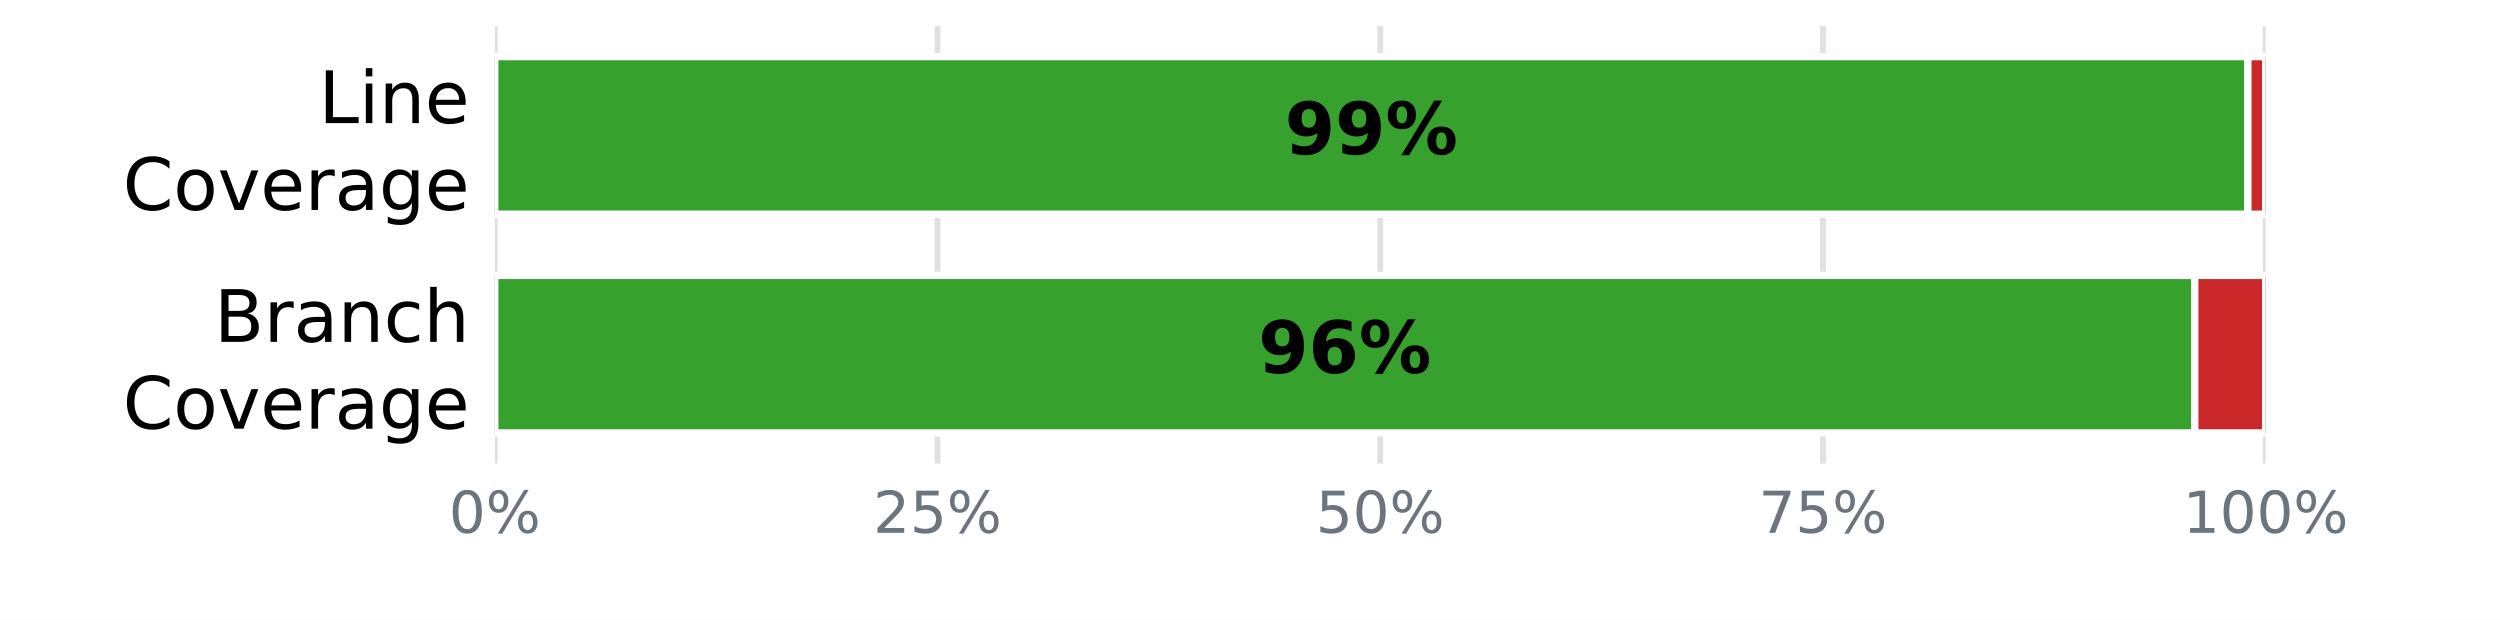
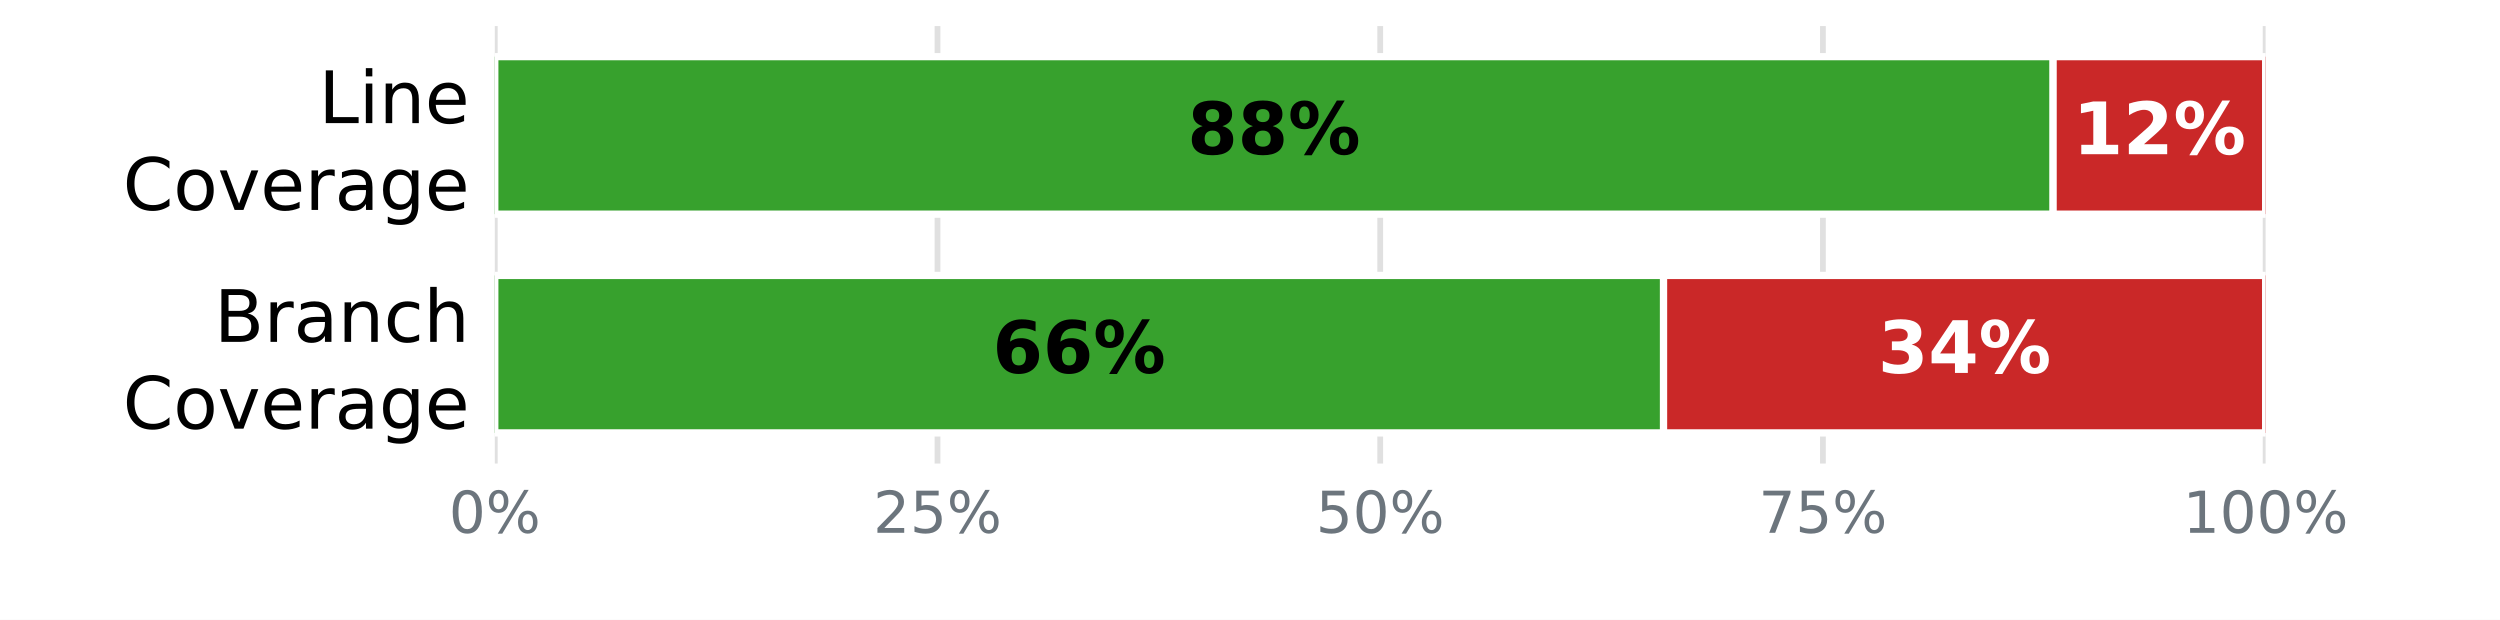
<svg xmlns="http://www.w3.org/2000/svg" xmlns:xlink="http://www.w3.org/1999/xlink" width="345.6pt" height="85.68pt" viewBox="0 0 345.6 85.68" version="1.1">
  <defs>
    <style type="text/css">*{stroke-linejoin: round; stroke-linecap: butt}</style>
  </defs>
  <g id="figure_1">
    <g id="patch_1">
      <path d="M 0 85.68  L 345.6 85.68  L 345.6 0  L 0 0  z " style="fill: #ffffff" />
    </g>
    <g id="axes_1">
      <g id="patch_2">
        <path d="M 68.4 64.08  L 313.2 64.08  L 313.2 3.6  L 68.4 3.6  z " style="fill: #ffffff" />
      </g>
      <g id="matplotlib.axis_1">
        <g id="xtick_1">
          <g id="line2d_1">
-             <path d="M 68.4 64.08  L 68.4 3.6  " clip-path="url(#p1a7e25bee4)" style="fill: none; stroke: #e0e0e0; stroke-width: 0.8; stroke-linecap: square" />
+             <path d="M 68.4 64.08  L 68.4 3.6  " clip-path="url(#p29336b514f)" style="fill: none; stroke: #e0e0e0; stroke-width: 0.8; stroke-linecap: square" />
          </g>
          <g id="line2d_2" />
          <g id="text_1">
            <g style="fill: #6c757d" transform="translate(62.05438 73.65812) scale(0.08 -0.08)">
              <defs>
                <path id="DejaVuSans-13" d="M 2034 4250  Q 1547 4250 1301 3770  Q 1056 3291 1056 2328  Q 1056 1369 1301 889  Q 1547 409 2034 409  Q 2525 409 2770 889  Q 3016 1369 3016 2328  Q 3016 3291 2770 3770  Q 2525 4250 2034 4250  z M 2034 4750  Q 2819 4750 3233 4129  Q 3647 3509 3647 2328  Q 3647 1150 3233 529  Q 2819 -91 2034 -91  Q 1250 -91 836 529  Q 422 1150 422 2328  Q 422 3509 836 4129  Q 1250 4750 2034 4750  z " transform="scale(0.015625)" />
                <path id="DejaVuSans-8" d="M 4653 2053  Q 4381 2053 4226 1822  Q 4072 1591 4072 1178  Q 4072 772 4226 539  Q 4381 306 4653 306  Q 4919 306 5073 539  Q 5228 772 5228 1178  Q 5228 1588 5073 1820  Q 4919 2053 4653 2053  z M 4653 2450  Q 5147 2450 5437 2106  Q 5728 1763 5728 1178  Q 5728 594 5436 251  Q 5144 -91 4653 -91  Q 4153 -91 3862 251  Q 3572 594 3572 1178  Q 3572 1766 3864 2108  Q 4156 2450 4653 2450  z M 1428 4353  Q 1159 4353 1004 4120  Q 850 3888 850 3481  Q 850 3069 1003 2837  Q 1156 2606 1428 2606  Q 1700 2606 1854 2837  Q 2009 3069 2009 3481  Q 2009 3884 1853 4118  Q 1697 4353 1428 4353  z M 4250 4750  L 4750 4750  L 1831 -91  L 1331 -91  L 4250 4750  z M 1428 4750  Q 1922 4750 2215 4408  Q 2509 4066 2509 3481  Q 2509 2891 2217 2550  Q 1925 2209 1428 2209  Q 931 2209 642 2551  Q 353 2894 353 3481  Q 353 4063 643 4406  Q 934 4750 1428 4750  z " transform="scale(0.015625)" />
              </defs>
              <use xlink:href="#DejaVuSans-13" />
              <use xlink:href="#DejaVuSans-8" transform="translate(63.625 0)" />
            </g>
          </g>
        </g>
        <g id="xtick_2">
          <g id="line2d_3">
-             <path d="M 129.6 64.08  L 129.6 3.6  " clip-path="url(#p1a7e25bee4)" style="fill: none; stroke: #e0e0e0; stroke-width: 0.8; stroke-linecap: square" />
+             <path d="M 129.6 64.08  L 129.6 3.6  " clip-path="url(#p29336b514f)" style="fill: none; stroke: #e0e0e0; stroke-width: 0.8; stroke-linecap: square" />
          </g>
          <g id="line2d_4" />
          <g id="text_2">
            <g style="fill: #6c757d" transform="translate(120.7094 73.65812) scale(0.08 -0.08)">
              <defs>
                <path id="DejaVuSans-15" d="M 1228 531  L 3431 531  L 3431 0  L 469 0  L 469 531  Q 828 903 1448 1529  Q 2069 2156 2228 2338  Q 2531 2678 2651 2914  Q 2772 3150 2772 3378  Q 2772 3750 2511 3984  Q 2250 4219 1831 4219  Q 1534 4219 1204 4116  Q 875 4013 500 3803  L 500 4441  Q 881 4594 1212 4672  Q 1544 4750 1819 4750  Q 2544 4750 2975 4387  Q 3406 4025 3406 3419  Q 3406 3131 3298 2873  Q 3191 2616 2906 2266  Q 2828 2175 2409 1742  Q 1991 1309 1228 531  z " transform="scale(0.015625)" />
                <path id="DejaVuSans-18" d="M 691 4666  L 3169 4666  L 3169 4134  L 1269 4134  L 1269 2991  Q 1406 3038 1543 3061  Q 1681 3084 1819 3084  Q 2600 3084 3056 2656  Q 3513 2228 3513 1497  Q 3513 744 3044 326  Q 2575 -91 1722 -91  Q 1428 -91 1123 -41  Q 819 9 494 109  L 494 744  Q 775 591 1075 516  Q 1375 441 1709 441  Q 2250 441 2565 725  Q 2881 1009 2881 1497  Q 2881 1984 2565 2268  Q 2250 2553 1709 2553  Q 1456 2553 1204 2497  Q 953 2441 691 2322  L 691 4666  z " transform="scale(0.015625)" />
              </defs>
              <use xlink:href="#DejaVuSans-15" />
              <use xlink:href="#DejaVuSans-18" transform="translate(63.625 0)" />
              <use xlink:href="#DejaVuSans-8" transform="translate(127.25 0)" />
            </g>
          </g>
        </g>
        <g id="xtick_3">
          <g id="line2d_5">
-             <path d="M 190.8 64.08  L 190.8 3.6  " clip-path="url(#p1a7e25bee4)" style="fill: none; stroke: #e0e0e0; stroke-width: 0.8; stroke-linecap: square" />
+             <path d="M 190.8 64.08  L 190.8 3.6  " clip-path="url(#p29336b514f)" style="fill: none; stroke: #e0e0e0; stroke-width: 0.8; stroke-linecap: square" />
          </g>
          <g id="line2d_6" />
          <g id="text_3">
            <g style="fill: #6c757d" transform="translate(181.9094 73.65812) scale(0.08 -0.08)">
              <use xlink:href="#DejaVuSans-18" />
              <use xlink:href="#DejaVuSans-13" transform="translate(63.625 0)" />
              <use xlink:href="#DejaVuSans-8" transform="translate(127.25 0)" />
            </g>
          </g>
        </g>
        <g id="xtick_4">
          <g id="line2d_7">
-             <path d="M 252 64.08  L 252 3.6  " clip-path="url(#p1a7e25bee4)" style="fill: none; stroke: #e0e0e0; stroke-width: 0.8; stroke-linecap: square" />
+             <path d="M 252 64.08  L 252 3.6  " clip-path="url(#p29336b514f)" style="fill: none; stroke: #e0e0e0; stroke-width: 0.8; stroke-linecap: square" />
          </g>
          <g id="line2d_8" />
          <g id="text_4">
            <g style="fill: #6c757d" transform="translate(243.1094 73.65812) scale(0.08 -0.08)">
              <defs>
                <path id="DejaVuSans-1a" d="M 525 4666  L 3525 4666  L 3525 4397  L 1831 0  L 1172 0  L 2766 4134  L 525 4134  L 525 4666  z " transform="scale(0.015625)" />
              </defs>
              <use xlink:href="#DejaVuSans-1a" />
              <use xlink:href="#DejaVuSans-18" transform="translate(63.625 0)" />
              <use xlink:href="#DejaVuSans-8" transform="translate(127.25 0)" />
            </g>
          </g>
        </g>
        <g id="xtick_5">
          <g id="line2d_9">
-             <path d="M 313.2 64.08  L 313.2 3.6  " clip-path="url(#p1a7e25bee4)" style="fill: none; stroke: #e0e0e0; stroke-width: 0.8; stroke-linecap: square" />
+             <path d="M 313.2 64.08  L 313.2 3.6  " clip-path="url(#p29336b514f)" style="fill: none; stroke: #e0e0e0; stroke-width: 0.8; stroke-linecap: square" />
          </g>
          <g id="line2d_10" />
          <g id="text_5">
            <g style="fill: #6c757d" transform="translate(301.7644 73.65812) scale(0.08 -0.08)">
              <defs>
                <path id="DejaVuSans-14" d="M 794 531  L 1825 531  L 1825 4091  L 703 3866  L 703 4441  L 1819 4666  L 2450 4666  L 2450 531  L 3481 531  L 3481 0  L 794 0  L 794 531  z " transform="scale(0.015625)" />
              </defs>
              <use xlink:href="#DejaVuSans-14" />
              <use xlink:href="#DejaVuSans-13" transform="translate(63.625 0)" />
              <use xlink:href="#DejaVuSans-13" transform="translate(127.25 0)" />
              <use xlink:href="#DejaVuSans-8" transform="translate(190.875 0)" />
            </g>
          </g>
        </g>
      </g>
      <g id="matplotlib.axis_2">
        <g id="ytick_1">
          <g id="line2d_11" />
          <g id="text_6">
            <g transform="translate(44.05938 17.01873) scale(0.1 -0.1)">
              <defs>
                <path id="DejaVuSans-2f" d="M 628 4666  L 1259 4666  L 1259 531  L 3531 531  L 3531 0  L 628 0  L 628 4666  z " transform="scale(0.015625)" />
                <path id="DejaVuSans-4c" d="M 603 3500  L 1178 3500  L 1178 0  L 603 0  L 603 3500  z M 603 4863  L 1178 4863  L 1178 4134  L 603 4134  L 603 4863  z " transform="scale(0.015625)" />
                <path id="DejaVuSans-51" d="M 3513 2113  L 3513 0  L 2938 0  L 2938 2094  Q 2938 2591 2744 2837  Q 2550 3084 2163 3084  Q 1697 3084 1428 2787  Q 1159 2491 1159 1978  L 1159 0  L 581 0  L 581 3500  L 1159 3500  L 1159 2956  Q 1366 3272 1645 3428  Q 1925 3584 2291 3584  Q 2894 3584 3203 3211  Q 3513 2838 3513 2113  z " transform="scale(0.015625)" />
                <path id="DejaVuSans-48" d="M 3597 1894  L 3597 1613  L 953 1613  Q 991 1019 1311 708  Q 1631 397 2203 397  Q 2534 397 2845 478  Q 3156 559 3463 722  L 3463 178  Q 3153 47 2828 -22  Q 2503 -91 2169 -91  Q 1331 -91 842 396  Q 353 884 353 1716  Q 353 2575 817 3079  Q 1281 3584 2069 3584  Q 2775 3584 3186 3129  Q 3597 2675 3597 1894  z M 3022 2063  Q 3016 2534 2758 2815  Q 2500 3097 2075 3097  Q 1594 3097 1305 2825  Q 1016 2553 972 2059  L 3022 2063  z " transform="scale(0.015625)" />
              </defs>
              <use xlink:href="#DejaVuSans-2f" />
              <use xlink:href="#DejaVuSans-4c" transform="translate(55.71875 0)" />
              <use xlink:href="#DejaVuSans-51" transform="translate(83.5 0)" />
              <use xlink:href="#DejaVuSans-48" transform="translate(146.875 0)" />
            </g>
            <g transform="translate(16.98594 29.02068) scale(0.1 -0.1)">
              <defs>
                <path id="DejaVuSans-26" d="M 4122 4306  L 4122 3641  Q 3803 3938 3442 4084  Q 3081 4231 2675 4231  Q 1875 4231 1450 3742  Q 1025 3253 1025 2328  Q 1025 1406 1450 917  Q 1875 428 2675 428  Q 3081 428 3442 575  Q 3803 722 4122 1019  L 4122 359  Q 3791 134 3420 21  Q 3050 -91 2638 -91  Q 1578 -91 968 557  Q 359 1206 359 2328  Q 359 3453 968 4101  Q 1578 4750 2638 4750  Q 3056 4750 3426 4639  Q 3797 4528 4122 4306  z " transform="scale(0.015625)" />
                <path id="DejaVuSans-52" d="M 1959 3097  Q 1497 3097 1228 2736  Q 959 2375 959 1747  Q 959 1119 1226 758  Q 1494 397 1959 397  Q 2419 397 2687 759  Q 2956 1122 2956 1747  Q 2956 2369 2687 2733  Q 2419 3097 1959 3097  z M 1959 3584  Q 2709 3584 3137 3096  Q 3566 2609 3566 1747  Q 3566 888 3137 398  Q 2709 -91 1959 -91  Q 1206 -91 779 398  Q 353 888 353 1747  Q 353 2609 779 3096  Q 1206 3584 1959 3584  z " transform="scale(0.015625)" />
                <path id="DejaVuSans-59" d="M 191 3500  L 800 3500  L 1894 563  L 2988 3500  L 3597 3500  L 2284 0  L 1503 0  L 191 3500  z " transform="scale(0.015625)" />
                <path id="DejaVuSans-55" d="M 2631 2963  Q 2534 3019 2420 3045  Q 2306 3072 2169 3072  Q 1681 3072 1420 2755  Q 1159 2438 1159 1844  L 1159 0  L 581 0  L 581 3500  L 1159 3500  L 1159 2956  Q 1341 3275 1631 3429  Q 1922 3584 2338 3584  Q 2397 3584 2469 3576  Q 2541 3569 2628 3553  L 2631 2963  z " transform="scale(0.015625)" />
                <path id="DejaVuSans-44" d="M 2194 1759  Q 1497 1759 1228 1600  Q 959 1441 959 1056  Q 959 750 1161 570  Q 1363 391 1709 391  Q 2188 391 2477 730  Q 2766 1069 2766 1631  L 2766 1759  L 2194 1759  z M 3341 1997  L 3341 0  L 2766 0  L 2766 531  Q 2569 213 2275 61  Q 1981 -91 1556 -91  Q 1019 -91 701 211  Q 384 513 384 1019  Q 384 1609 779 1909  Q 1175 2209 1959 2209  L 2766 2209  L 2766 2266  Q 2766 2663 2505 2880  Q 2244 3097 1772 3097  Q 1472 3097 1187 3025  Q 903 2953 641 2809  L 641 3341  Q 956 3463 1253 3523  Q 1550 3584 1831 3584  Q 2591 3584 2966 3190  Q 3341 2797 3341 1997  z " transform="scale(0.015625)" />
                <path id="DejaVuSans-4a" d="M 2906 1791  Q 2906 2416 2648 2759  Q 2391 3103 1925 3103  Q 1463 3103 1205 2759  Q 947 2416 947 1791  Q 947 1169 1205 825  Q 1463 481 1925 481  Q 2391 481 2648 825  Q 2906 1169 2906 1791  z M 3481 434  Q 3481 -459 3084 -895  Q 2688 -1331 1869 -1331  Q 1566 -1331 1297 -1286  Q 1028 -1241 775 -1147  L 775 -588  Q 1028 -725 1275 -790  Q 1522 -856 1778 -856  Q 2344 -856 2625 -561  Q 2906 -266 2906 331  L 2906 616  Q 2728 306 2450 153  Q 2172 0 1784 0  Q 1141 0 747 490  Q 353 981 353 1791  Q 353 2603 747 3093  Q 1141 3584 1784 3584  Q 2172 3584 2450 3431  Q 2728 3278 2906 2969  L 2906 3500  L 3481 3500  L 3481 434  z " transform="scale(0.015625)" />
              </defs>
              <use xlink:href="#DejaVuSans-26" />
              <use xlink:href="#DejaVuSans-52" transform="translate(69.82812 0)" />
              <use xlink:href="#DejaVuSans-59" transform="translate(131.0156 0)" />
              <use xlink:href="#DejaVuSans-48" transform="translate(190.2031 0)" />
              <use xlink:href="#DejaVuSans-55" transform="translate(251.7344 0)" />
              <use xlink:href="#DejaVuSans-44" transform="translate(292.8438 0)" />
              <use xlink:href="#DejaVuSans-4a" transform="translate(354.125 0)" />
              <use xlink:href="#DejaVuSans-48" transform="translate(417.6094 0)" />
            </g>
          </g>
        </g>
        <g id="ytick_2">
          <g id="line2d_12" />
          <g id="text_7">
            <g transform="translate(29.62656 47.25873) scale(0.1 -0.1)">
              <defs>
                <path id="DejaVuSans-25" d="M 1259 2228  L 1259 519  L 2272 519  Q 2781 519 3026 730  Q 3272 941 3272 1375  Q 3272 1813 3026 2020  Q 2781 2228 2272 2228  L 1259 2228  z M 1259 4147  L 1259 2741  L 2194 2741  Q 2656 2741 2882 2914  Q 3109 3088 3109 3444  Q 3109 3797 2882 3972  Q 2656 4147 2194 4147  L 1259 4147  z M 628 4666  L 2241 4666  Q 2963 4666 3353 4366  Q 3744 4066 3744 3513  Q 3744 3084 3544 2831  Q 3344 2578 2956 2516  Q 3422 2416 3680 2098  Q 3938 1781 3938 1306  Q 3938 681 3513 340  Q 3088 0 2303 0  L 628 0  L 628 4666  z " transform="scale(0.015625)" />
                <path id="DejaVuSans-46" d="M 3122 3366  L 3122 2828  Q 2878 2963 2633 3030  Q 2388 3097 2138 3097  Q 1578 3097 1268 2742  Q 959 2388 959 1747  Q 959 1106 1268 751  Q 1578 397 2138 397  Q 2388 397 2633 464  Q 2878 531 3122 666  L 3122 134  Q 2881 22 2623 -34  Q 2366 -91 2075 -91  Q 1284 -91 818 406  Q 353 903 353 1747  Q 353 2603 823 3093  Q 1294 3584 2113 3584  Q 2378 3584 2631 3529  Q 2884 3475 3122 3366  z " transform="scale(0.015625)" />
                <path id="DejaVuSans-4b" d="M 3513 2113  L 3513 0  L 2938 0  L 2938 2094  Q 2938 2591 2744 2837  Q 2550 3084 2163 3084  Q 1697 3084 1428 2787  Q 1159 2491 1159 1978  L 1159 0  L 581 0  L 581 4863  L 1159 4863  L 1159 2956  Q 1366 3272 1645 3428  Q 1925 3584 2291 3584  Q 2894 3584 3203 3211  Q 3513 2838 3513 2113  z " transform="scale(0.015625)" />
              </defs>
              <use xlink:href="#DejaVuSans-25" />
              <use xlink:href="#DejaVuSans-55" transform="translate(68.60938 0)" />
              <use xlink:href="#DejaVuSans-44" transform="translate(109.7188 0)" />
              <use xlink:href="#DejaVuSans-51" transform="translate(171 0)" />
              <use xlink:href="#DejaVuSans-46" transform="translate(234.375 0)" />
              <use xlink:href="#DejaVuSans-4b" transform="translate(289.3594 0)" />
            </g>
            <g transform="translate(16.98594 59.26068) scale(0.1 -0.1)">
              <use xlink:href="#DejaVuSans-26" />
              <use xlink:href="#DejaVuSans-52" transform="translate(69.82812 0)" />
              <use xlink:href="#DejaVuSans-59" transform="translate(131.0156 0)" />
              <use xlink:href="#DejaVuSans-48" transform="translate(190.2031 0)" />
              <use xlink:href="#DejaVuSans-55" transform="translate(251.7344 0)" />
              <use xlink:href="#DejaVuSans-44" transform="translate(292.8438 0)" />
              <use xlink:href="#DejaVuSans-4a" transform="translate(354.125 0)" />
              <use xlink:href="#DejaVuSans-48" transform="translate(417.6094 0)" />
            </g>
          </g>
        </g>
      </g>
      <g id="patch_3">
-         <path d="M 68.4 7.834  L 310.752 7.834  L 310.752 29.606  L 68.4 29.606  z " clip-path="url(#p1a7e25bee4)" style="fill: #37a12d; stroke: #ffffff; stroke-linejoin: miter" />
+         <path d="M 68.4 7.834  L 283.824 7.834  L 283.824 29.606  L 68.4 29.606  z " clip-path="url(#p29336b514f)" style="fill: #37a12d; stroke: #ffffff; stroke-linejoin: miter" />
      </g>
      <g id="patch_4">
-         <path d="M 310.752 7.834  L 313.2 7.834  L 313.2 29.606  L 310.752 29.606  z " clip-path="url(#p1a7e25bee4)" style="fill: #ca2828; stroke: #ffffff; stroke-linejoin: miter" />
+         <path d="M 283.824 7.834  L 313.2 7.834  L 313.2 29.606  L 283.824 29.606  z " clip-path="url(#p29336b514f)" style="fill: #ca2828; stroke: #ffffff; stroke-linejoin: miter" />
      </g>
      <g id="patch_5">
-         <path d="M 68.4 38.074  L 303.408 38.074  L 303.408 59.846  L 68.4 59.846  z " clip-path="url(#p1a7e25bee4)" style="fill: #37a12d; stroke: #ffffff; stroke-linejoin: miter" />
+         <path d="M 68.4 38.074  L 229.968 38.074  L 229.968 59.846  L 68.4 59.846  z " clip-path="url(#p29336b514f)" style="fill: #37a12d; stroke: #ffffff; stroke-linejoin: miter" />
      </g>
      <g id="patch_6">
-         <path d="M 303.408 38.074  L 313.2 38.074  L 313.2 59.846  L 303.408 59.846  z " clip-path="url(#p1a7e25bee4)" style="fill: #ca2828; stroke: #ffffff; stroke-linejoin: miter" />
+         <path d="M 229.968 38.074  L 313.2 38.074  L 313.2 59.846  L 229.968 59.846  z " clip-path="url(#p29336b514f)" style="fill: #ca2828; stroke: #ffffff; stroke-linejoin: miter" />
      </g>
      <g id="text_8">
-         <g transform="translate(177.608 21.31766) scale(0.1 -0.1)">
-           <defs>
-             <path id="DejaVuSans-Bold-1c" d="M 641 103  L 641 966  Q 928 831 1190 764  Q 1453 697 1709 697  Q 2247 697 2547 995  Q 2847 1294 2900 1881  Q 2688 1725 2447 1647  Q 2206 1569 1925 1569  Q 1209 1569 770 1986  Q 331 2403 331 3084  Q 331 3838 820 4291  Q 1309 4744 2131 4744  Q 3044 4744 3544 4128  Q 4044 3513 4044 2388  Q 4044 1231 3459 570  Q 2875 -91 1856 -91  Q 1528 -91 1228 -42  Q 928 6 641 103  z M 2125 2350  Q 2441 2350 2600 2554  Q 2759 2759 2759 3169  Q 2759 3575 2600 3781  Q 2441 3988 2125 3988  Q 1809 3988 1650 3781  Q 1491 3575 1491 3169  Q 1491 2759 1650 2554  Q 1809 2350 2125 2350  z " transform="scale(0.015625)" />
+         <g transform="translate(164.144 21.31766) scale(0.1 -0.1)">
+           <defs>
+             <path id="DejaVuSans-Bold-1b" d="M 2228 2088  Q 1891 2088 1709 1903  Q 1528 1719 1528 1375  Q 1528 1031 1709 848  Q 1891 666 2228 666  Q 2563 666 2741 848  Q 2919 1031 2919 1375  Q 2919 1722 2741 1905  Q 2563 2088 2228 2088  z M 1350 2484  Q 925 2613 709 2878  Q 494 3144 494 3541  Q 494 4131 934 4440  Q 1375 4750 2228 4750  Q 3075 4750 3515 4442  Q 3956 4134 3956 3541  Q 3956 3144 3739 2878  Q 3522 2613 3097 2484  Q 3572 2353 3814 2058  Q 4056 1763 4056 1313  Q 4056 619 3595 264  Q 3134 -91 2228 -91  Q 1319 -91 855 264  Q 391 619 391 1313  Q 391 1763 633 2058  Q 875 2353 1350 2484  z M 1631 3419  Q 1631 3141 1786 2991  Q 1941 2841 2228 2841  Q 2509 2841 2662 2991  Q 2816 3141 2816 3419  Q 2816 3697 2662 3845  Q 2509 3994 2228 3994  Q 1941 3994 1786 3844  Q 1631 3694 1631 3419  z " transform="scale(0.015625)" />
            <path id="DejaVuSans-Bold-8" d="M 4959 1925  Q 4738 1925 4616 1733  Q 4494 1541 4494 1184  Q 4494 825 4614 633  Q 4734 441 4959 441  Q 5184 441 5303 633  Q 5422 825 5422 1184  Q 5422 1541 5301 1733  Q 5181 1925 4959 1925  z M 4959 2450  Q 5541 2450 5875 2112  Q 6209 1775 6209 1184  Q 6209 594 5875 251  Q 5541 -91 4959 -91  Q 4378 -91 4042 251  Q 3706 594 3706 1184  Q 3706 1772 4042 2111  Q 4378 2450 4959 2450  z M 2094 -91  L 1403 -91  L 4319 4750  L 5013 4750  L 2094 -91  z M 1453 4750  Q 2034 4750 2367 4411  Q 2700 4072 2700 3481  Q 2700 2891 2367 2550  Q 2034 2209 1453 2209  Q 872 2209 539 2550  Q 206 2891 206 3481  Q 206 4072 539 4411  Q 872 4750 1453 4750  z M 1453 4225  Q 1228 4225 1106 4031  Q 984 3838 984 3481  Q 984 3122 1106 2926  Q 1228 2731 1453 2731  Q 1678 2731 1798 2926  Q 1919 3122 1919 3481  Q 1919 3838 1797 4031  Q 1675 4225 1453 4225  z " transform="scale(0.015625)" />
          </defs>
-           <use xlink:href="#DejaVuSans-Bold-1c" />
-           <use xlink:href="#DejaVuSans-Bold-1c" transform="translate(69.57812 0)" />
+           <use xlink:href="#DejaVuSans-Bold-1b" />
+           <use xlink:href="#DejaVuSans-Bold-1b" transform="translate(69.57812 0)" />
          <use xlink:href="#DejaVuSans-Bold-8" transform="translate(139.1562 0)" />
        </g>
      </g>
      <g id="text_9">
-         <g transform="translate(173.936 51.55766) scale(0.1 -0.1)">
+         <g style="fill: #ffffff" transform="translate(286.544 21.31766) scale(0.1 -0.1)">
+           <defs>
+             <path id="DejaVuSans-Bold-14" d="M 750 831  L 1813 831  L 1813 3847  L 722 3622  L 722 4441  L 1806 4666  L 2950 4666  L 2950 831  L 4013 831  L 4013 0  L 750 0  L 750 831  z " transform="scale(0.015625)" />
+             <path id="DejaVuSans-Bold-15" d="M 1844 884  L 3897 884  L 3897 0  L 506 0  L 506 884  L 2209 2388  Q 2438 2594 2547 2791  Q 2656 2988 2656 3200  Q 2656 3528 2436 3728  Q 2216 3928 1850 3928  Q 1569 3928 1234 3808  Q 900 3688 519 3450  L 519 4475  Q 925 4609 1322 4679  Q 1719 4750 2100 4750  Q 2938 4750 3402 4381  Q 3866 4013 3866 3353  Q 3866 2972 3669 2642  Q 3472 2313 2841 1759  L 1844 884  z " transform="scale(0.015625)" />
+           </defs>
+           <use xlink:href="#DejaVuSans-Bold-14" />
+           <use xlink:href="#DejaVuSans-Bold-15" transform="translate(69.57812 0)" />
+           <use xlink:href="#DejaVuSans-Bold-8" transform="translate(139.1562 0)" />
+         </g>
+       </g>
+       <g id="text_10">
+         <g transform="translate(137.216 51.55766) scale(0.1 -0.1)">
          <defs>
            <path id="DejaVuSans-Bold-19" d="M 2316 2303  Q 2000 2303 1842 2098  Q 1684 1894 1684 1484  Q 1684 1075 1842 870  Q 2000 666 2316 666  Q 2634 666 2792 870  Q 2950 1075 2950 1484  Q 2950 1894 2792 2098  Q 2634 2303 2316 2303  z M 3803 4544  L 3803 3681  Q 3506 3822 3243 3889  Q 2981 3956 2731 3956  Q 2194 3956 1894 3657  Q 1594 3359 1544 2772  Q 1750 2925 1990 3001  Q 2231 3078 2516 3078  Q 3231 3078 3670 2659  Q 4109 2241 4109 1563  Q 4109 813 3618 361  Q 3128 -91 2303 -91  Q 1394 -91 895 523  Q 397 1138 397 2266  Q 397 3422 980 4083  Q 1563 4744 2578 4744  Q 2900 4744 3203 4694  Q 3506 4644 3803 4544  z " transform="scale(0.015625)" />
          </defs>
-           <use xlink:href="#DejaVuSans-Bold-1c" />
+           <use xlink:href="#DejaVuSans-Bold-19" />
          <use xlink:href="#DejaVuSans-Bold-19" transform="translate(69.57812 0)" />
+           <use xlink:href="#DejaVuSans-Bold-8" transform="translate(139.1562 0)" />
+         </g>
+       </g>
+       <g id="text_11">
+         <g style="fill: #ffffff" transform="translate(259.616 51.55766) scale(0.1 -0.1)">
+           <defs>
+             <path id="DejaVuSans-Bold-16" d="M 2981 2516  Q 3453 2394 3698 2092  Q 3944 1791 3944 1325  Q 3944 631 3412 270  Q 2881 -91 1863 -91  Q 1503 -91 1142 -33  Q 781 25 428 141  L 428 1069  Q 766 900 1098 814  Q 1431 728 1753 728  Q 2231 728 2486 893  Q 2741 1059 2741 1369  Q 2741 1688 2480 1852  Q 2219 2016 1709 2016  L 1228 2016  L 1228 2791  L 1734 2791  Q 2188 2791 2409 2933  Q 2631 3075 2631 3366  Q 2631 3634 2415 3781  Q 2200 3928 1806 3928  Q 1516 3928 1219 3862  Q 922 3797 628 3669  L 628 4550  Q 984 4650 1334 4700  Q 1684 4750 2022 4750  Q 2931 4750 3382 4451  Q 3834 4153 3834 3553  Q 3834 3144 3618 2883  Q 3403 2622 2981 2516  z " transform="scale(0.015625)" />
+             <path id="DejaVuSans-Bold-17" d="M 2356 3675  L 1038 1722  L 2356 1722  L 2356 3675  z M 2156 4666  L 3494 4666  L 3494 1722  L 4159 1722  L 4159 850  L 3494 850  L 3494 0  L 2356 0  L 2356 850  L 288 850  L 288 1881  L 2156 4666  z " transform="scale(0.015625)" />
+           </defs>
+           <use xlink:href="#DejaVuSans-Bold-16" />
+           <use xlink:href="#DejaVuSans-Bold-17" transform="translate(69.57812 0)" />
          <use xlink:href="#DejaVuSans-Bold-8" transform="translate(139.1562 0)" />
        </g>
      </g>
    </g>
  </g>
  <defs>
-     <clipPath id="p1a7e25bee4">
+     <clipPath id="p29336b514f">
      <rect x="68.4" y="3.6" width="244.8" height="60.48" />
    </clipPath>
  </defs>
</svg>
